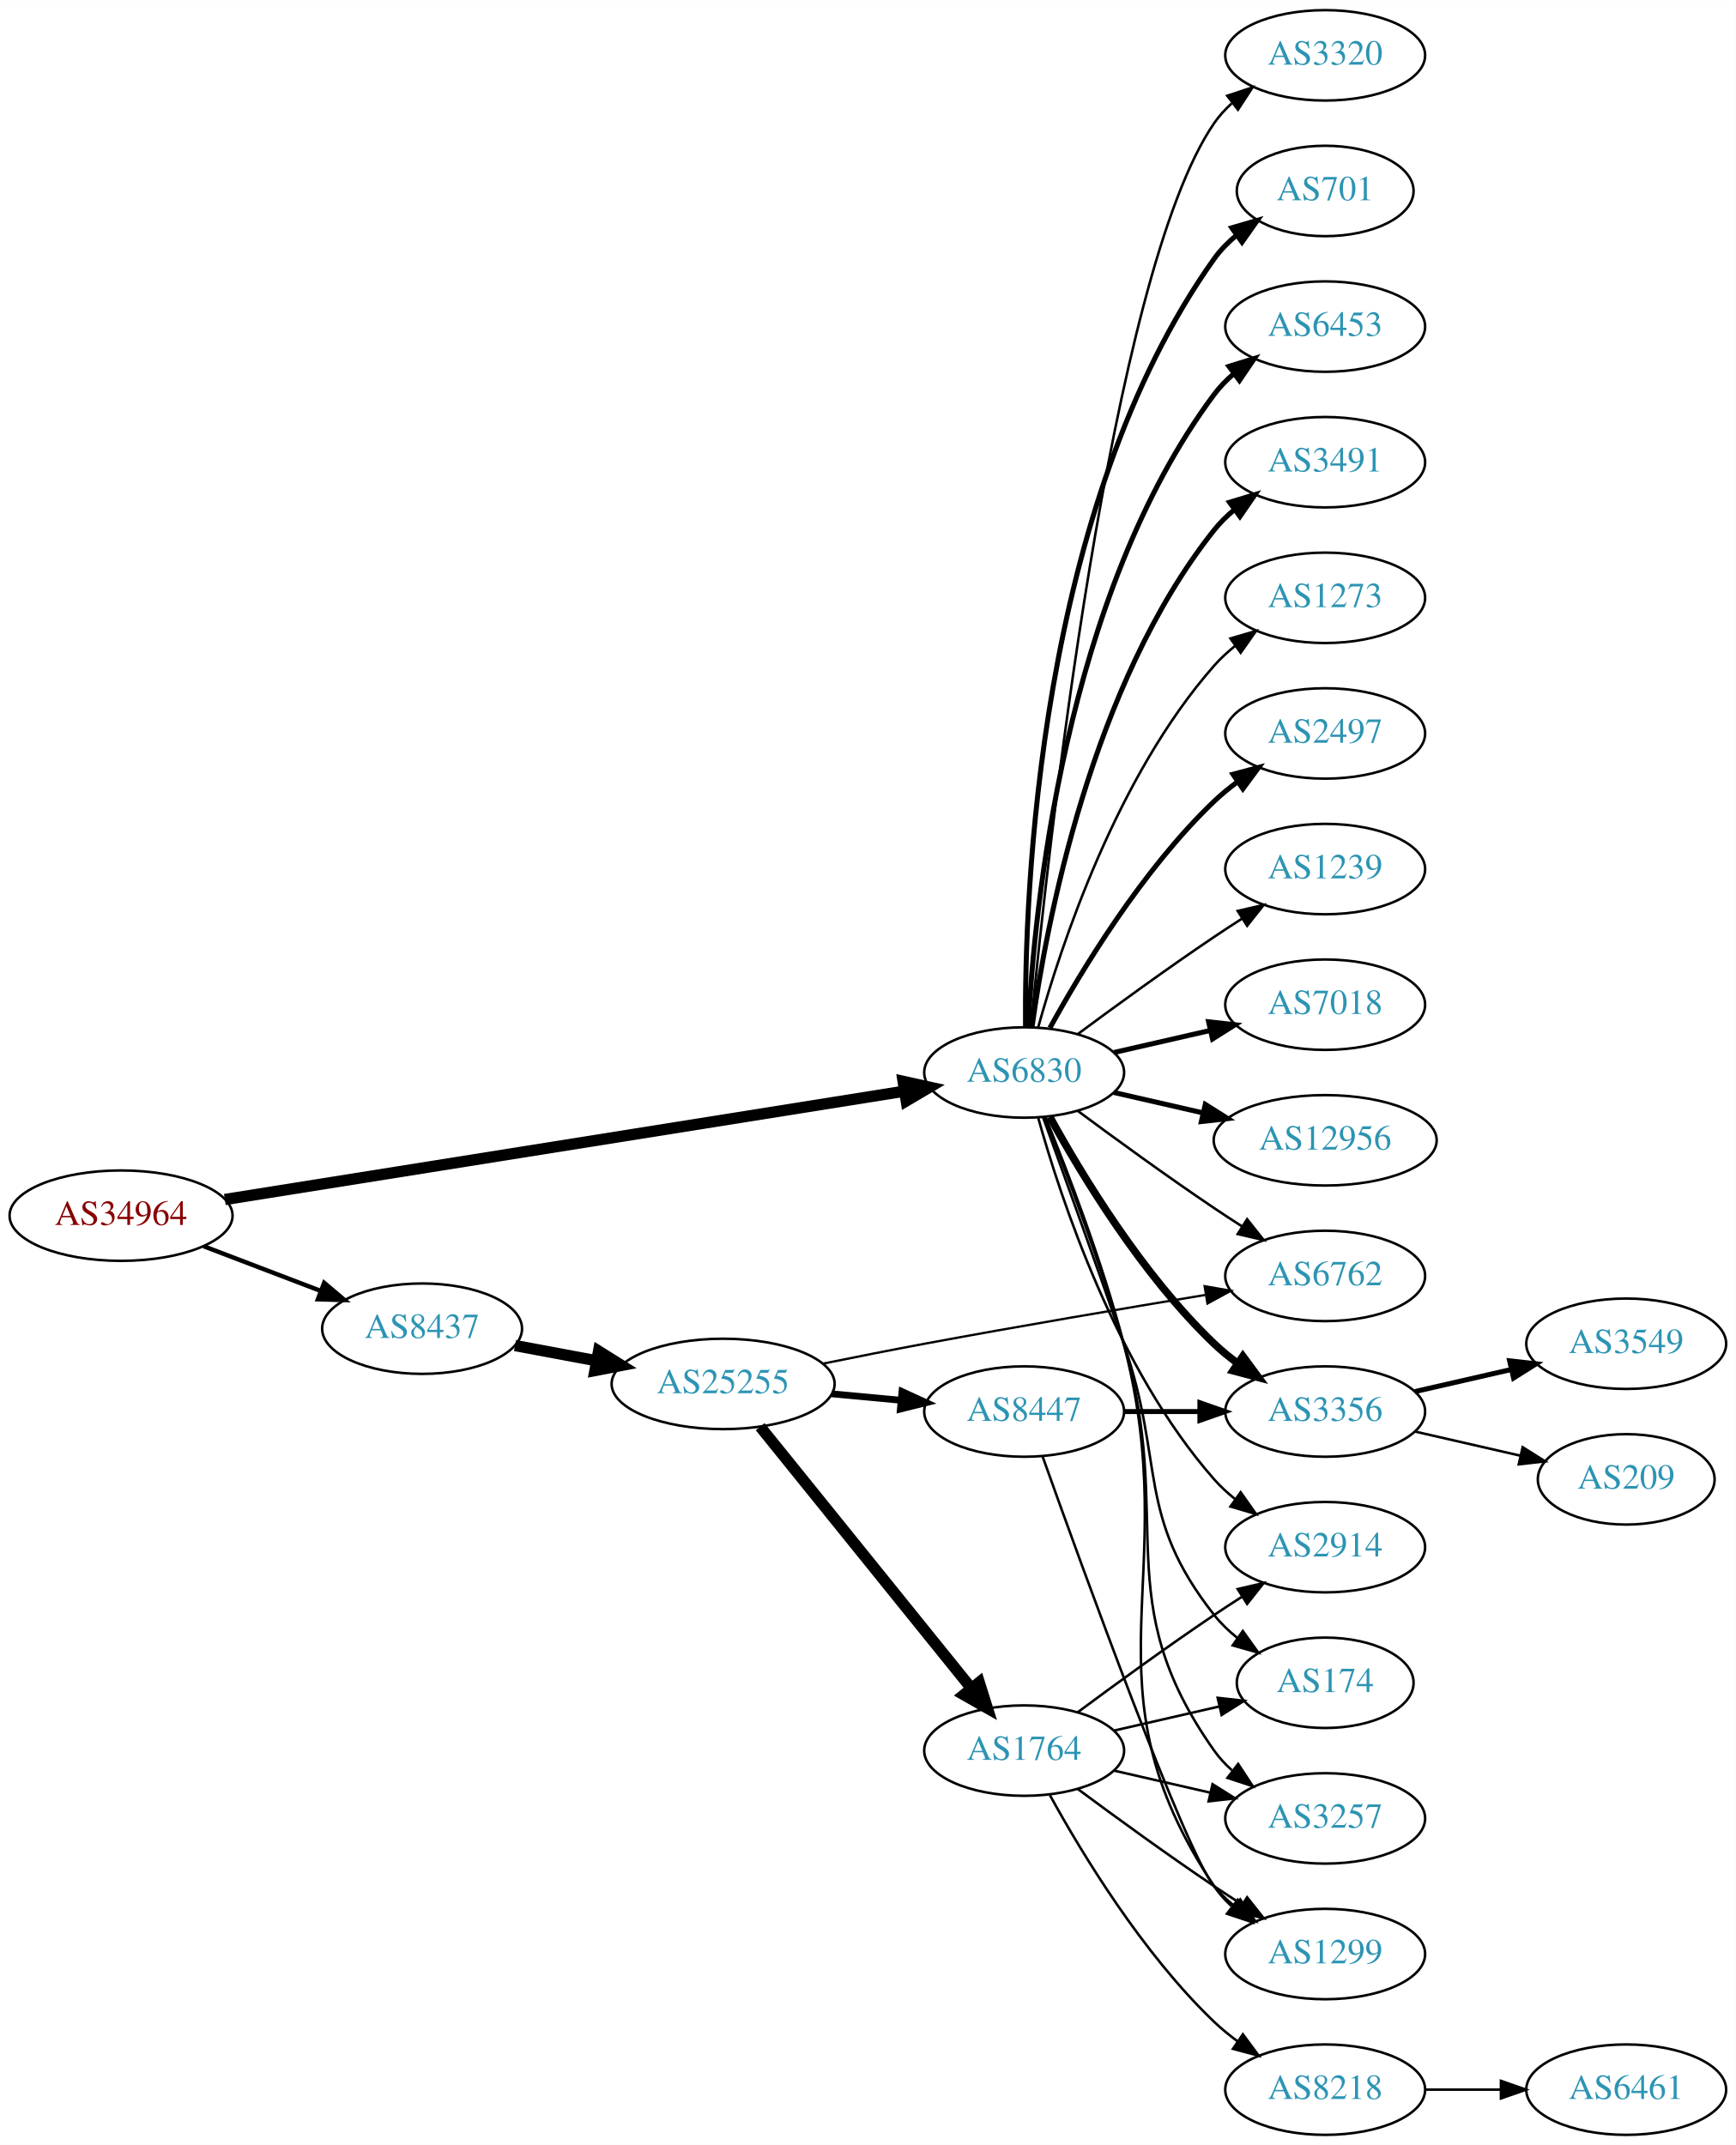
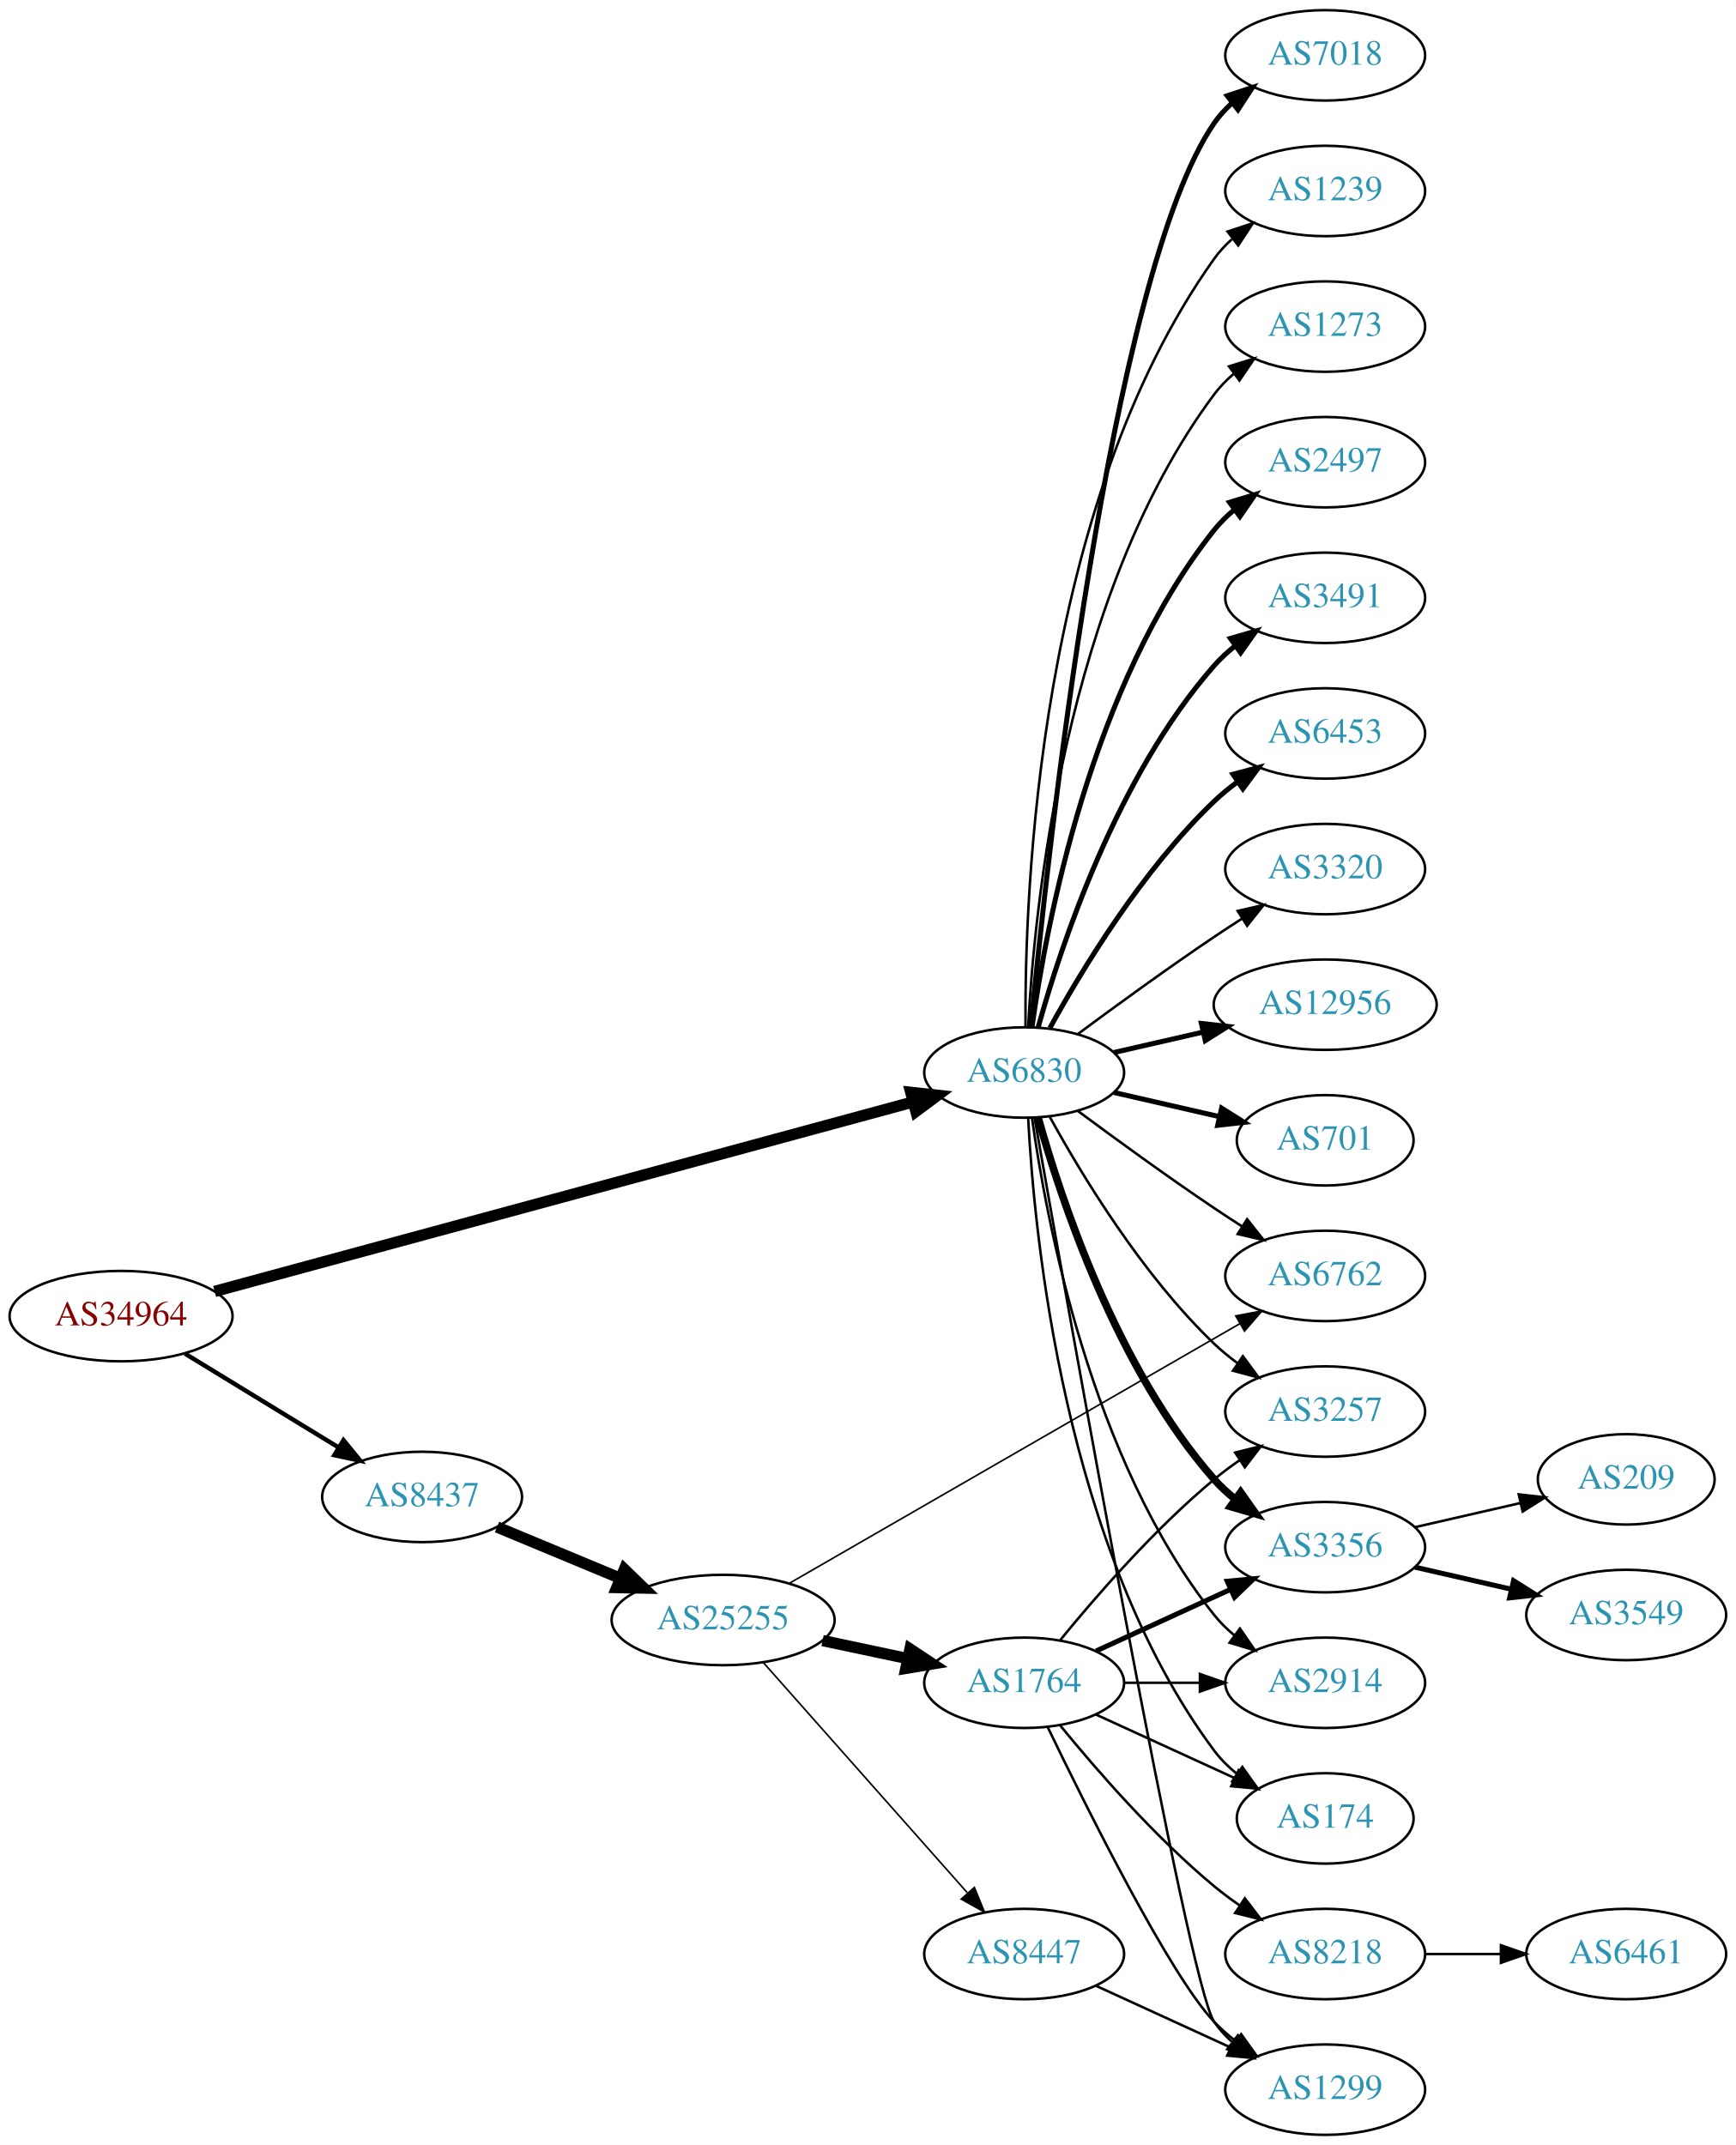
<svg xmlns="http://www.w3.org/2000/svg" xmlns:xlink="http://www.w3.org/1999/xlink" width="691pt" height="854pt" viewBox="0.00 0.00 691.06 854.00">
  <g id="graph0" class="graph" transform="scale(1 1) rotate(0) translate(4 850)">
    <polygon fill="white" stroke="none" points="-4,4 -4,-850 687.055,-850 687.055,4 -4,4" />
    <g id="node1" class="node">
      <g id="a_node1">
        <a xlink:href="/asn/34964" xlink:title="AS34964 ~ Ripe-NetWorks e.U. [AT]">
-           <ellipse fill="#ffffff" stroke="black" cx="44.196" cy="-366" rx="44.393" ry="18" />
-           <text text-anchor="middle" x="44.196" y="-362.3" font-family="Times,serif" font-size="14.00" fill="#880000">AS34964</text>
+           <ellipse fill="#ffffff" stroke="black" cx="44.196" cy="-326" rx="44.393" ry="18" />
+           <text text-anchor="middle" x="44.196" y="-322.3" font-family="Times,serif" font-size="14.00" fill="#880000">AS34964</text>
        </a>
      </g>
    </g>
    <g id="node2" class="node">
      <g id="a_node2">
        <a xlink:href="/asn/6830" xlink:title="AS6830 ~ LGI-UPC [AT]">
          <ellipse fill="#ffffff" stroke="black" cx="403.724" cy="-423" rx="39.794" ry="18" />
          <text text-anchor="middle" x="403.724" y="-419.3" font-family="Times,serif" font-size="14.00" fill="#2c94b3">AS6830</text>
        </a>
      </g>
    </g>
    <g id="edge1" class="edge">
-       <path fill="none" stroke="black" stroke-width="4.5" d="M85.514,-372.428C152.267,-383.07 285.381,-404.292 356.082,-415.564" />
-       <polygon fill="black" stroke="black" stroke-width="4.5" points="355.55,-419.466 366.045,-417.152 356.79,-411.69 355.55,-419.466" />
+       <path fill="none" stroke="black" stroke-width="4.5" d="M81.445,-335.835C147.689,-353.807 288.025,-391.881 359.269,-411.21" />
+       <polygon fill="black" stroke="black" stroke-width="4.5" points="358.58,-415.103 369.262,-413.922 360.642,-407.503 358.58,-415.103" />
    </g>
    <g id="node3" class="node">
      <g id="a_node3">
        <a xlink:href="/asn/8437" xlink:title="AS8437 ~ Hutchison Drei Austria GmbH [AT]">
-           <ellipse fill="#ffffff" stroke="black" cx="164.039" cy="-321" rx="39.794" ry="18" />
-           <text text-anchor="middle" x="164.039" y="-317.3" font-family="Times,serif" font-size="14.00" fill="#2c94b3">AS8437</text>
+           <ellipse fill="#ffffff" stroke="black" cx="164.039" cy="-254" rx="39.794" ry="18" />
+           <text text-anchor="middle" x="164.039" y="-250.3" font-family="Times,serif" font-size="14.00" fill="#2c94b3">AS8437</text>
        </a>
      </g>
    </g>
    <g id="edge2" class="edge">
-       <path fill="none" stroke="black" stroke-width="1.761" d="M77.086,-353.822C91.4,-348.356 108.432,-341.852 123.544,-336.082" />
-       <polygon fill="black" stroke="black" stroke-width="1.761" points="125.056,-339.251 133.15,-332.414 122.559,-332.711 125.056,-339.251" />
+       <path fill="none" stroke="black" stroke-width="1.761" d="M69.613,-311.082C87.305,-300.272 111.406,-285.546 130.698,-273.76" />
+       <polygon fill="black" stroke="black" stroke-width="1.761" points="132.748,-276.608 139.457,-268.408 129.099,-270.635 132.748,-276.608" />
    </g>
    <g id="node4" class="node">
      <g id="a_node4">
        <a xlink:href="/asn/2497" xlink:title="AS2497 ~ Internet Initiative Japan Inc. [JP]">
+           <ellipse fill="#ffffff" stroke="black" cx="523.566" cy="-666" rx="39.794" ry="18" />
+           <text text-anchor="middle" x="523.566" y="-662.3" font-family="Times,serif" font-size="14.00" fill="#2c94b3">AS2497</text>
+         </a>
+       </g>
+     </g>
+     <g id="edge3" class="edge">
+       <path fill="none" stroke="black" stroke-width="2" d="M406.863,-441.17C412.363,-480.974 430.189,-577.233 479.37,-639 481.711,-641.94 484.466,-644.649 487.432,-647.121" />
+       <polygon fill="black" stroke="black" stroke-width="2" points="485.497,-650.042 495.638,-653.11 489.624,-644.388 485.497,-650.042" />
+     </g>
+     <g id="node5" class="node">
+       <g id="a_node5">
+         <a xlink:href="/asn/3491" xlink:title="AS3491 ~ PCCW Global, Inc. [US]">
+           <ellipse fill="#ffffff" stroke="black" cx="523.566" cy="-612" rx="39.794" ry="18" />
+           <text text-anchor="middle" x="523.566" y="-608.3" font-family="Times,serif" font-size="14.00" fill="#2c94b3">AS3491</text>
+         </a>
+       </g>
+     </g>
+     <g id="edge4" class="edge">
+       <path fill="none" stroke="black" stroke-width="2" d="M409.297,-440.946C418.202,-472.995 440.487,-540.842 479.37,-585 481.854,-587.821 484.704,-590.449 487.729,-592.871" />
+       <polygon fill="black" stroke="black" stroke-width="2" points="485.847,-595.828 496.019,-598.791 489.915,-590.131 485.847,-595.828" />
+     </g>
+     <g id="node6" class="node">
+       <g id="a_node6">
+         <a xlink:href="/asn/6453" xlink:title="AS6453 ~ TATA COMMUNICATIONS (AMERICA) INC [US]">
          <ellipse fill="#ffffff" stroke="black" cx="523.566" cy="-558" rx="39.794" ry="18" />
-           <text text-anchor="middle" x="523.566" y="-554.3" font-family="Times,serif" font-size="14.00" fill="#2c94b3">AS2497</text>
-         </a>
-       </g>
-     </g>
-     <g id="edge3" class="edge">
+           <text text-anchor="middle" x="523.566" y="-554.3" font-family="Times,serif" font-size="14.00" fill="#2c94b3">AS6453</text>
+         </a>
+       </g>
+     </g>
+     <g id="edge5" class="edge">
      <path fill="none" stroke="black" stroke-width="2" d="M413.965,-440.713C426.51,-463.561 450.687,-503.611 479.37,-531 482.238,-533.739 485.427,-536.347 488.736,-538.785" />
      <polygon fill="black" stroke="black" stroke-width="2" points="486.86,-541.742 497.096,-544.477 490.8,-535.956 486.86,-541.742" />
    </g>
-     <g id="node5" class="node">
-       <g id="a_node5">
-         <a xlink:href="/asn/1239" xlink:title="AS1239 ~ Sprint [US]">
+     <g id="node7" class="node">
+       <g id="a_node7">
+         <a xlink:href="/asn/3320" xlink:title="AS3320 ~ DTAG [DE]">
          <ellipse fill="#ffffff" stroke="black" cx="523.566" cy="-504" rx="39.794" ry="18" />
-           <text text-anchor="middle" x="523.566" y="-500.3" font-family="Times,serif" font-size="14.00" fill="#2c94b3">AS1239</text>
-         </a>
-       </g>
-     </g>
-     <g id="edge4" class="edge">
+           <text text-anchor="middle" x="523.566" y="-500.3" font-family="Times,serif" font-size="14.00" fill="#2c94b3">AS3320</text>
+         </a>
+       </g>
+     </g>
+     <g id="edge6" class="edge">
      <path fill="none" stroke="black" d="M425.054,-438.277C439.916,-449.304 460.661,-464.407 479.37,-477 482.919,-479.389 486.67,-481.839 490.418,-484.242" />
      <polygon fill="black" stroke="black" points="488.744,-487.325 499.067,-489.712 492.486,-481.409 488.744,-487.325" />
    </g>
-     <g id="node6" class="node">
-       <g id="a_node6">
-         <a xlink:href="/asn/7018" xlink:title="AS7018 ~ AT&amp;T Services, Inc. [US]">
-           <ellipse fill="#ffffff" stroke="black" cx="523.566" cy="-450" rx="39.794" ry="18" />
-           <text text-anchor="middle" x="523.566" y="-446.3" font-family="Times,serif" font-size="14.00" fill="#2c94b3">AS7018</text>
-         </a>
-       </g>
-     </g>
-     <g id="edge5" class="edge">
-       <path fill="none" stroke="black" stroke-width="2" d="M439.443,-430.955C451.443,-433.704 465.064,-436.825 477.756,-439.733" />
-       <polygon fill="black" stroke="black" stroke-width="2" points="477.159,-443.187 487.688,-442.009 478.722,-436.364 477.159,-443.187" />
-     </g>
-     <g id="node7" class="node">
-       <g id="a_node7">
-         <a xlink:href="/asn/12956" xlink:title="AS12956 ~ TELXIUS [ES]">
-           <ellipse fill="#ffffff" stroke="black" cx="523.566" cy="-396" rx="44.393" ry="18" />
-           <text text-anchor="middle" x="523.566" y="-392.3" font-family="Times,serif" font-size="14.00" fill="#2c94b3">AS12956</text>
-         </a>
-       </g>
-     </g>
-     <g id="edge6" class="edge">
-       <path fill="none" stroke="black" stroke-width="2" d="M439.443,-415.045C450.582,-412.493 463.117,-409.621 475.01,-406.896" />
-       <polygon fill="black" stroke="black" stroke-width="2" points="475.838,-410.297 484.804,-404.652 474.275,-403.474 475.838,-410.297" />
-     </g>
    <g id="node8" class="node">
      <g id="a_node8">
-         <a xlink:href="/asn/3320" xlink:title="AS3320 ~ DTAG [DE]">
-           <ellipse fill="#ffffff" stroke="black" cx="523.566" cy="-828" rx="39.794" ry="18" />
-           <text text-anchor="middle" x="523.566" y="-824.3" font-family="Times,serif" font-size="14.00" fill="#2c94b3">AS3320</text>
+         <a xlink:href="/asn/12956" xlink:title="AS12956 ~ TELXIUS [ES]">
+           <ellipse fill="#ffffff" stroke="black" cx="523.566" cy="-450" rx="44.393" ry="18" />
+           <text text-anchor="middle" x="523.566" y="-446.3" font-family="Times,serif" font-size="14.00" fill="#2c94b3">AS12956</text>
        </a>
      </g>
    </g>
    <g id="edge7" class="edge">
-       <path fill="none" stroke="black" d="M406.39,-441.084C412.839,-508.004 437.892,-740.832 479.37,-801 481.328,-803.84 483.692,-806.441 486.292,-808.81" />
-       <polygon fill="black" stroke="black" points="484.576,-811.905 494.635,-815.229 488.844,-806.357 484.576,-811.905" />
+       <path fill="none" stroke="black" stroke-width="2" d="M439.443,-430.955C450.582,-433.507 463.117,-436.379 475.01,-439.104" />
+       <polygon fill="black" stroke="black" stroke-width="2" points="474.275,-442.526 484.804,-441.348 475.838,-435.703 474.275,-442.526" />
    </g>
    <g id="node9" class="node">
      <g id="a_node9">
        <a xlink:href="/asn/701" xlink:title="AS701 ~ UUNET [US]">
-           <ellipse fill="#ffffff" stroke="black" cx="523.566" cy="-774" rx="35.194" ry="18" />
-           <text text-anchor="middle" x="523.566" y="-770.3" font-family="Times,serif" font-size="14.00" fill="#2c94b3">AS701</text>
+           <ellipse fill="#ffffff" stroke="black" cx="523.566" cy="-396" rx="35.194" ry="18" />
+           <text text-anchor="middle" x="523.566" y="-392.3" font-family="Times,serif" font-size="14.00" fill="#2c94b3">AS701</text>
        </a>
      </g>
    </g>
    <g id="edge8" class="edge">
-       <path fill="none" stroke="black" stroke-width="2" d="M404.272,-441.063C403.853,-493.503 409.007,-648.293 479.37,-747 481.854,-750.484 484.941,-753.615 488.315,-756.402" />
-       <polygon fill="black" stroke="black" stroke-width="2" points="486.387,-759.326 496.56,-762.287 490.454,-753.629 486.387,-759.326" />
+       <path fill="none" stroke="black" stroke-width="2" d="M439.443,-415.045C452.536,-412.045 467.558,-408.604 481.199,-405.478" />
+       <polygon fill="black" stroke="black" stroke-width="2" points="482.34,-408.807 491.306,-403.162 480.777,-401.984 482.34,-408.807" />
    </g>
    <g id="node10" class="node">
      <g id="a_node10">
-         <a xlink:href="/asn/6453" xlink:title="AS6453 ~ TATA COMMUNICATIONS (AMERICA) INC [US]">
-           <ellipse fill="#ffffff" stroke="black" cx="523.566" cy="-720" rx="39.794" ry="18" />
-           <text text-anchor="middle" x="523.566" y="-716.3" font-family="Times,serif" font-size="14.00" fill="#2c94b3">AS6453</text>
+         <a xlink:href="/asn/7018" xlink:title="AS7018 ~ AT&amp;T Services, Inc. [US]">
+           <ellipse fill="#ffffff" stroke="black" cx="523.566" cy="-828" rx="39.794" ry="18" />
+           <text text-anchor="middle" x="523.566" y="-824.3" font-family="Times,serif" font-size="14.00" fill="#2c94b3">AS7018</text>
        </a>
      </g>
    </g>
    <g id="edge9" class="edge">
-       <path fill="none" stroke="black" stroke-width="2" d="M405.316,-441.023C407.692,-487.412 419.61,-612.893 479.37,-693 481.618,-696.013 484.309,-698.769 487.236,-701.272" />
-       <polygon fill="black" stroke="black" stroke-width="2" points="485.267,-704.169 495.388,-707.303 489.431,-698.542 485.267,-704.169" />
+       <path fill="none" stroke="black" stroke-width="2" d="M406.39,-441.084C412.839,-508.004 437.892,-740.832 479.37,-801 481.328,-803.84 483.692,-806.441 486.292,-808.81" />
+       <polygon fill="black" stroke="black" stroke-width="2" points="484.576,-811.905 494.635,-815.229 488.844,-806.357 484.576,-811.905" />
    </g>
    <g id="node11" class="node">
      <g id="a_node11">
-         <a xlink:href="/asn/3491" xlink:title="AS3491 ~ PCCW Global, Inc. [US]">
-           <ellipse fill="#ffffff" stroke="black" cx="523.566" cy="-666" rx="39.794" ry="18" />
-           <text text-anchor="middle" x="523.566" y="-662.3" font-family="Times,serif" font-size="14.00" fill="#2c94b3">AS3491</text>
+         <a xlink:href="/asn/1239" xlink:title="AS1239 ~ Sprint [US]">
+           <ellipse fill="#ffffff" stroke="black" cx="523.566" cy="-774" rx="39.794" ry="18" />
+           <text text-anchor="middle" x="523.566" y="-770.3" font-family="Times,serif" font-size="14.00" fill="#2c94b3">AS1239</text>
        </a>
      </g>
    </g>
    <g id="edge10" class="edge">
-       <path fill="none" stroke="black" stroke-width="2" d="M406.863,-441.17C412.363,-480.974 430.189,-577.233 479.37,-639 481.711,-641.94 484.466,-644.649 487.432,-647.121" />
-       <polygon fill="black" stroke="black" stroke-width="2" points="485.497,-650.042 495.638,-653.11 489.624,-644.388 485.497,-650.042" />
+       <path fill="none" stroke="black" d="M404.272,-441.063C403.853,-493.503 409.007,-648.293 479.37,-747 481.372,-749.809 483.767,-752.388 486.388,-754.743" />
+       <polygon fill="black" stroke="black" points="484.692,-757.852 494.764,-761.139 488.941,-752.288 484.692,-757.852" />
    </g>
    <g id="node12" class="node">
      <g id="a_node12">
-         <a xlink:href="/asn/174" xlink:title="AS174 ~ Cogent Communications [US]">
-           <ellipse fill="#ffffff" stroke="black" cx="523.566" cy="-180" rx="35.194" ry="18" />
-           <text text-anchor="middle" x="523.566" y="-176.3" font-family="Times,serif" font-size="14.00" fill="#2c94b3">AS174</text>
+         <a xlink:href="/asn/3356" xlink:title="AS3356 ~ Level 3 Parent, LLC [US]">
+           <ellipse fill="#ffffff" stroke="black" cx="523.566" cy="-234" rx="39.794" ry="18" />
+           <text text-anchor="middle" x="523.566" y="-230.3" font-family="Times,serif" font-size="14.00" fill="#2c94b3">AS3356</text>
        </a>
      </g>
    </g>
    <g id="edge11" class="edge">
-       <path fill="none" stroke="black" d="M411.272,-405.079C419.057,-383.688 432.379,-346.81 443.37,-315 459.895,-267.178 448.072,-246.754 479.37,-207 482.017,-203.639 485.205,-200.583 488.637,-197.839" />
-       <polygon fill="black" stroke="black" points="490.775,-200.614 496.944,-192 486.75,-194.887 490.775,-200.614" />
+       <path fill="none" stroke="black" stroke-width="3" d="M409.297,-405.054C418.202,-373.005 440.487,-305.158 479.37,-261 481.854,-258.179 484.704,-255.551 487.729,-253.129" />
+       <polygon fill="black" stroke="black" stroke-width="3" points="489.915,-255.869 496.019,-247.209 485.847,-250.172 489.915,-255.869" />
    </g>
    <g id="node13" class="node">
      <g id="a_node13">
-         <a xlink:href="/asn/3257" xlink:title="AS3257 ~ GTT [DE]">
-           <ellipse fill="#ffffff" stroke="black" cx="523.566" cy="-126" rx="39.794" ry="18" />
-           <text text-anchor="middle" x="523.566" y="-122.3" font-family="Times,serif" font-size="14.00" fill="#2c94b3">AS3257</text>
+         <a xlink:href="/asn/2914" xlink:title="AS2914 ~ NTT America, Inc. [US]">
+           <ellipse fill="#ffffff" stroke="black" cx="523.566" cy="-180" rx="39.794" ry="18" />
+           <text text-anchor="middle" x="523.566" y="-176.3" font-family="Times,serif" font-size="14.00" fill="#2c94b3">AS2914</text>
        </a>
      </g>
    </g>
    <g id="edge12" class="edge">
-       <path fill="none" stroke="black" d="M411.845,-405.261C420.181,-384.044 434.032,-347.334 443.37,-315 463.835,-244.14 436.791,-213.225 479.37,-153 481.361,-150.184 483.748,-147.599 486.364,-145.24" />
-       <polygon fill="black" stroke="black" points="488.917,-147.694 494.733,-138.838 484.664,-142.135 488.917,-147.694" />
+       <path fill="none" stroke="black" d="M406.863,-404.83C412.363,-365.026 430.189,-268.767 479.37,-207 481.711,-204.06 484.466,-201.351 487.432,-198.879" />
+       <polygon fill="black" stroke="black" points="489.624,-201.612 495.638,-192.89 485.497,-195.958 489.624,-201.612" />
    </g>
    <g id="node14" class="node">
      <g id="a_node14">
-         <a xlink:href="/asn/3356" xlink:title="AS3356 ~ Level 3 Parent, LLC [US]">
-           <ellipse fill="#ffffff" stroke="black" cx="523.566" cy="-288" rx="39.794" ry="18" />
-           <text text-anchor="middle" x="523.566" y="-284.3" font-family="Times,serif" font-size="14.00" fill="#2c94b3">AS3356</text>
+         <a xlink:href="/asn/1299" xlink:title="AS1299 ~ Telia Carrier [EU]">
+           <ellipse fill="#ffffff" stroke="black" cx="523.566" cy="-18" rx="39.794" ry="18" />
+           <text text-anchor="middle" x="523.566" y="-14.3" font-family="Times,serif" font-size="14.00" fill="#2c94b3">AS1299</text>
        </a>
      </g>
    </g>
    <g id="edge13" class="edge">
-       <path fill="none" stroke="black" stroke-width="3" d="M413.965,-405.287C426.51,-382.439 450.687,-342.389 479.37,-315 482.238,-312.261 485.427,-309.653 488.736,-307.215" />
-       <polygon fill="black" stroke="black" stroke-width="3" points="490.8,-310.044 497.096,-301.523 486.86,-304.258 490.8,-310.044" />
+       <path fill="none" stroke="black" d="M407.853,-405.086C420.654,-332.092 468.858,-60.248 479.37,-45 481.328,-42.16 483.692,-39.559 486.292,-37.19" />
+       <polygon fill="black" stroke="black" points="488.844,-39.642 494.635,-30.771 484.576,-34.095 488.844,-39.642" />
    </g>
    <g id="node15" class="node">
      <g id="a_node15">
-         <a xlink:href="/asn/1299" xlink:title="AS1299 ~ Telia Carrier [EU]">
-           <ellipse fill="#ffffff" stroke="black" cx="523.566" cy="-72" rx="39.794" ry="18" />
-           <text text-anchor="middle" x="523.566" y="-68.3" font-family="Times,serif" font-size="14.00" fill="#2c94b3">AS1299</text>
+         <a xlink:href="/asn/174" xlink:title="AS174 ~ Cogent Communications [US]">
+           <ellipse fill="#ffffff" stroke="black" cx="523.566" cy="-126" rx="35.194" ry="18" />
+           <text text-anchor="middle" x="523.566" y="-122.3" font-family="Times,serif" font-size="14.00" fill="#2c94b3">AS174</text>
        </a>
      </g>
    </g>
    <g id="edge14" class="edge">
-       <path fill="none" stroke="black" d="M412.146,-405.344C420.771,-384.206 434.901,-347.572 443.37,-315 467.863,-220.808 425.332,-179.944 479.37,-99 481.285,-96.131 483.619,-93.51 486.2,-91.128" />
-       <polygon fill="black" stroke="black" points="488.751,-93.579 494.512,-84.687 484.464,-88.046 488.751,-93.579" />
+       <path fill="none" stroke="black" d="M405.316,-404.977C407.692,-358.588 419.61,-233.107 479.37,-153 481.928,-149.571 485.062,-146.474 488.463,-143.705" />
+       <polygon fill="black" stroke="black" points="490.601,-146.479 496.736,-137.841 486.554,-140.768 490.601,-146.479" />
    </g>
    <g id="node16" class="node">
      <g id="a_node16">
-         <a xlink:href="/asn/1273" xlink:title="AS1273 ~ Vodafone Group PLC [EU]">
-           <ellipse fill="#ffffff" stroke="black" cx="523.566" cy="-612" rx="39.794" ry="18" />
-           <text text-anchor="middle" x="523.566" y="-608.3" font-family="Times,serif" font-size="14.00" fill="#2c94b3">AS1273</text>
+         <a xlink:href="/asn/3257" xlink:title="AS3257 ~ GTT [DE]">
+           <ellipse fill="#ffffff" stroke="black" cx="523.566" cy="-288" rx="39.794" ry="18" />
+           <text text-anchor="middle" x="523.566" y="-284.3" font-family="Times,serif" font-size="14.00" fill="#2c94b3">AS3257</text>
        </a>
      </g>
    </g>
    <g id="edge15" class="edge">
-       <path fill="none" stroke="black" d="M409.297,-440.946C418.202,-472.995 440.487,-540.842 479.37,-585 481.854,-587.821 484.704,-590.449 487.729,-592.871" />
-       <polygon fill="black" stroke="black" points="485.847,-595.828 496.019,-598.791 489.915,-590.131 485.847,-595.828" />
+       <path fill="none" stroke="black" d="M413.965,-405.287C426.51,-382.439 450.687,-342.389 479.37,-315 482.238,-312.261 485.427,-309.653 488.736,-307.215" />
+       <polygon fill="black" stroke="black" points="490.8,-310.044 497.096,-301.523 486.86,-304.258 490.8,-310.044" />
    </g>
    <g id="node17" class="node">
      <g id="a_node17">
-         <a xlink:href="/asn/2914" xlink:title="AS2914 ~ NTT America, Inc. [US]">
-           <ellipse fill="#ffffff" stroke="black" cx="523.566" cy="-234" rx="39.794" ry="18" />
-           <text text-anchor="middle" x="523.566" y="-230.3" font-family="Times,serif" font-size="14.00" fill="#2c94b3">AS2914</text>
-         </a>
-       </g>
-     </g>
-     <g id="edge16" class="edge">
-       <path fill="none" stroke="black" d="M409.297,-405.054C418.202,-373.005 440.487,-305.158 479.37,-261 481.854,-258.179 484.704,-255.551 487.729,-253.129" />
-       <polygon fill="black" stroke="black" points="489.915,-255.869 496.019,-247.209 485.847,-250.172 489.915,-255.869" />
-     </g>
-     <g id="node18" class="node">
-       <g id="a_node18">
        <a xlink:href="/asn/6762" xlink:title="AS6762 ~ TELECOM ITALIA SPARKLE S.p.A. [IT]">
          <ellipse fill="#ffffff" stroke="black" cx="523.566" cy="-342" rx="39.794" ry="18" />
          <text text-anchor="middle" x="523.566" y="-338.3" font-family="Times,serif" font-size="14.00" fill="#2c94b3">AS6762</text>
        </a>
      </g>
    </g>
-     <g id="edge17" class="edge">
+     <g id="edge16" class="edge">
      <path fill="none" stroke="black" d="M425.054,-407.723C439.916,-396.696 460.661,-381.593 479.37,-369 482.919,-366.611 486.67,-364.161 490.418,-361.758" />
      <polygon fill="black" stroke="black" points="492.486,-364.591 499.067,-356.288 488.744,-358.675 492.486,-364.591" />
+     </g>
+     <g id="node18" class="node">
+       <g id="a_node18">
+         <a xlink:href="/asn/1273" xlink:title="AS1273 ~ Vodafone Group PLC [EU]">
+           <ellipse fill="#ffffff" stroke="black" cx="523.566" cy="-720" rx="39.794" ry="18" />
+           <text text-anchor="middle" x="523.566" y="-716.3" font-family="Times,serif" font-size="14.00" fill="#2c94b3">AS1273</text>
+         </a>
+       </g>
+     </g>
+     <g id="edge17" class="edge">
+       <path fill="none" stroke="black" d="M405.316,-441.023C407.692,-487.412 419.61,-612.893 479.37,-693 481.618,-696.013 484.309,-698.769 487.236,-701.272" />
+       <polygon fill="black" stroke="black" points="485.267,-704.169 495.388,-707.303 489.431,-698.542 485.267,-704.169" />
    </g>
    <g id="node19" class="node">
      <g id="a_node19">
        <a xlink:href="/asn/25255" xlink:title="AS25255 ~ ==&gt; TELE2 AUSTRIA &lt;== [AT]">
-           <ellipse fill="#ffffff" stroke="black" cx="283.881" cy="-299" rx="44.393" ry="18" />
-           <text text-anchor="middle" x="283.881" y="-295.3" font-family="Times,serif" font-size="14.00" fill="#2c94b3">AS25255</text>
+           <ellipse fill="#ffffff" stroke="black" cx="283.881" cy="-205" rx="44.393" ry="18" />
+           <text text-anchor="middle" x="283.881" y="-201.3" font-family="Times,serif" font-size="14.00" fill="#2c94b3">AS25255</text>
        </a>
      </g>
    </g>
    <g id="edge18" class="edge">
-       <path fill="none" stroke="black" stroke-width="4.5" d="M201.036,-314.28C211.296,-312.364 222.656,-310.243 233.564,-308.207" />
-       <polygon fill="black" stroke="black" stroke-width="4.5" points="234.303,-312.075 243.411,-306.369 232.858,-304.333 234.303,-312.075" />
-     </g>
-     <g id="node23" class="node">
-       <g id="a_node23">
-         <a xlink:href="/asn/3549" xlink:title="AS3549 ~ Level 3 Parent, LLC [US]">
-           <ellipse fill="#ffffff" stroke="black" cx="643.409" cy="-315" rx="39.794" ry="18" />
-           <text text-anchor="middle" x="643.409" y="-311.3" font-family="Times,serif" font-size="14.00" fill="#2c94b3">AS3549</text>
-         </a>
-       </g>
-     </g>
-     <g id="edge29" class="edge">
-       <path fill="none" stroke="black" stroke-width="2" d="M559.286,-295.955C571.285,-298.704 584.906,-301.825 597.599,-304.733" />
-       <polygon fill="black" stroke="black" stroke-width="2" points="597.001,-308.187 607.531,-307.009 598.565,-301.364 597.001,-308.187" />
+       <path fill="none" stroke="black" stroke-width="4.5" d="M193.866,-242.013C208.537,-235.913 226.611,-228.398 242.631,-221.736" />
+       <polygon fill="black" stroke="black" stroke-width="4.5" points="244.57,-225.195 252.292,-217.719 241.546,-217.923 244.57,-225.195" />
    </g>
    <g id="node24" class="node">
      <g id="a_node24">
+         <a xlink:href="/asn/3549" xlink:title="AS3549 ~ Level 3 Parent, LLC [US]">
+           <ellipse fill="#ffffff" stroke="black" cx="643.409" cy="-207" rx="39.794" ry="18" />
+           <text text-anchor="middle" x="643.409" y="-203.3" font-family="Times,serif" font-size="14.00" fill="#2c94b3">AS3549</text>
+         </a>
+       </g>
+     </g>
+     <g id="edge29" class="edge">
+       <path fill="none" stroke="black" stroke-width="2" d="M559.286,-226.045C571.285,-223.296 584.906,-220.175 597.599,-217.267" />
+       <polygon fill="black" stroke="black" stroke-width="2" points="598.565,-220.636 607.531,-214.991 597.001,-213.813 598.565,-220.636" />
+     </g>
+     <g id="node25" class="node">
+       <g id="a_node25">
        <a xlink:href="/asn/209" xlink:title="AS209 ~ CenturyLink Communications, LLC [US]">
          <ellipse fill="#ffffff" stroke="black" cx="643.409" cy="-261" rx="35.194" ry="18" />
          <text text-anchor="middle" x="643.409" y="-257.3" font-family="Times,serif" font-size="14.00" fill="#2c94b3">AS209</text>
        </a>
      </g>
    </g>
    <g id="edge30" class="edge">
-       <path fill="none" stroke="black" d="M559.286,-280.045C572.378,-277.045 587.4,-273.604 601.041,-270.478" />
-       <polygon fill="black" stroke="black" points="602.183,-273.807 611.148,-268.162 600.619,-266.984 602.183,-273.807" />
-     </g>
-     <g id="edge20" class="edge">
-       <path fill="none" stroke="black" stroke-width="0.9" d="M323.505,-307.05C336.392,-309.67 350.839,-312.536 364.077,-315 401.551,-321.976 444.145,-329.192 475.732,-334.408" />
-       <polygon fill="black" stroke="black" stroke-width="0.9" points="475.564,-337.927 485.999,-336.097 476.7,-331.02 475.564,-337.927" />
+       <path fill="none" stroke="black" d="M559.286,-241.955C572.378,-244.955 587.4,-248.396 601.041,-251.522" />
+       <polygon fill="black" stroke="black" points="600.619,-255.016 611.148,-253.838 602.183,-248.193 600.619,-255.016" />
+     </g>
+     <g id="edge21" class="edge">
+       <path fill="none" stroke="black" stroke-width="0.643" d="M310.318,-219.661C353.633,-244.628 441.67,-295.372 489.628,-323.014" />
+       <polygon fill="black" stroke="black" stroke-width="0.643" points="487.966,-326.097 498.378,-328.058 491.462,-320.032 487.966,-326.097" />
    </g>
    <g id="node20" class="node">
      <g id="a_node20">
        <a xlink:href="/asn/1764" xlink:title="AS1764 ~ NEXTLAYER-AS [AT]">
-           <ellipse fill="#ffffff" stroke="black" cx="403.724" cy="-153" rx="39.794" ry="18" />
-           <text text-anchor="middle" x="403.724" y="-149.3" font-family="Times,serif" font-size="14.00" fill="#2c94b3">AS1764</text>
+           <ellipse fill="#ffffff" stroke="black" cx="403.724" cy="-180" rx="39.794" ry="18" />
+           <text text-anchor="middle" x="403.724" y="-176.3" font-family="Times,serif" font-size="14.00" fill="#2c94b3">AS1764</text>
        </a>
      </g>
    </g>
    <g id="edge19" class="edge">
-       <path fill="none" stroke="black" stroke-width="4.5" d="M298.63,-281.966C319.386,-256.251 358.831,-207.381 382.755,-177.74" />
-       <polygon fill="black" stroke="black" stroke-width="4.5" points="385.846,-180.18 389.063,-169.925 379.718,-175.234 385.846,-180.18" />
+       <path fill="none" stroke="black" stroke-width="4.5" d="M323.467,-196.814C334.26,-194.524 346.09,-192.015 357.241,-189.649" />
+       <polygon fill="black" stroke="black" stroke-width="4.5" points="358.277,-193.454 367.242,-187.527 356.643,-185.751 358.277,-193.454" />
    </g>
    <g id="node21" class="node">
      <g id="a_node21">
        <a xlink:href="/asn/8447" xlink:title="AS8447 ~ A1 Telekom Austria AG [AT]">
-           <ellipse fill="#ffffff" stroke="black" cx="403.724" cy="-288" rx="39.794" ry="18" />
-           <text text-anchor="middle" x="403.724" y="-284.3" font-family="Times,serif" font-size="14.00" fill="#2c94b3">AS8447</text>
-         </a>
-       </g>
-     </g>
-     <g id="edge21" class="edge">
-       <path fill="none" stroke="black" stroke-width="2.7" d="M327.092,-295.06C336.017,-294.227 345.5,-293.342 354.624,-292.49" />
-       <polygon fill="black" stroke="black" stroke-width="2.7" points="355.093,-295.961 364.724,-291.547 354.442,-288.992 355.093,-295.961" />
+           <ellipse fill="#ffffff" stroke="black" cx="403.724" cy="-72" rx="39.794" ry="18" />
+           <text text-anchor="middle" x="403.724" y="-68.3" font-family="Times,serif" font-size="14.00" fill="#2c94b3">AS8447</text>
+         </a>
+       </g>
+     </g>
+     <g id="edge20" class="edge">
+       <path fill="none" stroke="black" stroke-width="0.643" d="M299.806,-188.155C320.349,-164.971 357.468,-123.077 381.064,-96.445" />
+       <polygon fill="black" stroke="black" stroke-width="0.643" points="383.908,-98.514 387.92,-88.708 378.669,-93.871 383.908,-98.514" />
+     </g>
+     <g id="edge25" class="edge">
+       <path fill="none" stroke="black" stroke-width="2" d="M432.353,-192.661C448.31,-199.973 468.58,-209.261 485.863,-217.181" />
+       <polygon fill="black" stroke="black" stroke-width="2" points="484.562,-220.435 495.111,-221.419 487.478,-214.071 484.562,-220.435" />
    </g>
    <g id="edge23" class="edge">
-       <path fill="none" stroke="black" d="M439.443,-160.955C452.536,-163.955 467.558,-167.396 481.199,-170.522" />
-       <polygon fill="black" stroke="black" points="480.777,-174.016 491.306,-172.838 482.34,-167.193 480.777,-174.016" />
+       <path fill="none" stroke="black" d="M443.636,-180C453.19,-180 463.539,-180 473.502,-180" />
+       <polygon fill="black" stroke="black" points="473.695,-183.5 483.695,-180 473.694,-176.5 473.695,-183.5" />
    </g>
    <g id="edge26" class="edge">
-       <path fill="none" stroke="black" d="M439.443,-145.045C451.443,-142.296 465.064,-139.175 477.756,-136.267" />
-       <polygon fill="black" stroke="black" points="478.722,-139.636 487.688,-133.991 477.159,-132.813 478.722,-139.636" />
+       <path fill="none" stroke="black" d="M413.071,-162.405C428.538,-130.268 461.683,-63.66 479.37,-45 481.956,-42.272 484.874,-39.706 487.942,-37.323" />
+       <polygon fill="black" stroke="black" points="490.12,-40.069 496.29,-31.457 486.096,-34.342 490.12,-40.069" />
+     </g>
+     <g id="edge27" class="edge">
+       <path fill="none" stroke="black" d="M432.353,-167.339C448.769,-159.817 469.75,-150.202 487.347,-142.139" />
+       <polygon fill="black" stroke="black" points="489.092,-145.189 496.725,-137.842 486.176,-138.826 489.092,-145.189" />
    </g>
    <g id="edge24" class="edge">
-       <path fill="none" stroke="black" d="M425.054,-137.723C439.916,-126.696 460.661,-111.593 479.37,-99 482.919,-96.611 486.67,-94.161 490.418,-91.758" />
-       <polygon fill="black" stroke="black" points="492.486,-94.591 499.067,-86.288 488.744,-88.675 492.486,-94.591" />
-     </g>
-     <g id="edge22" class="edge">
-       <path fill="none" stroke="black" d="M425.054,-168.277C439.916,-179.304 460.661,-194.407 479.37,-207 482.919,-209.389 486.67,-211.839 490.418,-214.242" />
-       <polygon fill="black" stroke="black" points="488.744,-217.325 499.067,-219.712 492.486,-211.409 488.744,-217.325" />
+       <path fill="none" stroke="black" d="M418.143,-197.065C432.257,-214.375 455.672,-241.345 479.37,-261 482.587,-263.668 486.087,-266.27 489.658,-268.741" />
+       <polygon fill="black" stroke="black" points="487.735,-271.666 498.014,-274.236 491.581,-265.817 487.735,-271.666" />
    </g>
    <g id="node22" class="node">
      <g id="a_node22">
        <a xlink:href="/asn/8218" xlink:title="AS8218 ~ legacy Neotelecoms [FR]">
-           <ellipse fill="#ffffff" stroke="black" cx="523.566" cy="-18" rx="39.794" ry="18" />
-           <text text-anchor="middle" x="523.566" y="-14.3" font-family="Times,serif" font-size="14.00" fill="#2c94b3">AS8218</text>
-         </a>
-       </g>
-     </g>
-     <g id="edge25" class="edge">
-       <path fill="none" stroke="black" d="M413.965,-135.287C426.51,-112.439 450.687,-72.389 479.37,-45 482.238,-42.261 485.427,-39.653 488.736,-37.215" />
-       <polygon fill="black" stroke="black" points="490.8,-40.044 497.096,-31.523 486.86,-34.258 490.8,-40.044" />
-     </g>
-     <g id="edge27" class="edge">
-       <path fill="none" stroke="black" stroke-width="2" d="M443.636,-288C453.19,-288 463.539,-288 473.502,-288" />
-       <polygon fill="black" stroke="black" stroke-width="2" points="473.695,-291.5 483.695,-288 473.694,-284.5 473.695,-291.5" />
+           <ellipse fill="#ffffff" stroke="black" cx="523.566" cy="-72" rx="39.794" ry="18" />
+           <text text-anchor="middle" x="523.566" y="-68.3" font-family="Times,serif" font-size="14.00" fill="#2c94b3">AS8218</text>
+         </a>
+       </g>
+     </g>
+     <g id="edge22" class="edge">
+       <path fill="none" stroke="black" d="M418.143,-162.935C432.257,-145.625 455.672,-118.655 479.37,-99 482.587,-96.332 486.087,-93.73 489.658,-91.259" />
+       <polygon fill="black" stroke="black" points="491.581,-94.183 498.014,-85.764 487.735,-88.334 491.581,-94.183" />
+     </g>
+     <g id="edge31" class="edge">
+       <path fill="none" stroke="black" d="M432.353,-59.339C448.31,-52.027 468.58,-42.739 485.863,-34.819" />
+       <polygon fill="black" stroke="black" points="487.478,-37.929 495.111,-30.581 484.562,-31.565 487.478,-37.929" />
+     </g>
+     <g id="node23" class="node">
+       <g id="a_node23">
+         <a xlink:href="/asn/6461" xlink:title="AS6461 ~ Zayo Bandwidth [US]">
+           <ellipse fill="#ffffff" stroke="black" cx="643.409" cy="-72" rx="39.794" ry="18" />
+           <text text-anchor="middle" x="643.409" y="-68.3" font-family="Times,serif" font-size="14.00" fill="#2c94b3">AS6461</text>
+         </a>
+       </g>
    </g>
    <g id="edge28" class="edge">
-       <path fill="none" stroke="black" d="M411.054,-270.14C426.895,-225.733 467.804,-112.897 479.37,-99 481.775,-96.111 484.571,-93.437 487.564,-90.987" />
-       <polygon fill="black" stroke="black" points="489.754,-93.722 495.807,-85.027 485.652,-88.05 489.754,-93.722" />
-     </g>
-     <g id="node25" class="node">
-       <g id="a_node25">
-         <a xlink:href="/asn/6461" xlink:title="AS6461 ~ ZAYO-6461 [US]">
-           <ellipse fill="#ffffff" stroke="black" cx="643.409" cy="-18" rx="39.794" ry="18" />
-           <text text-anchor="middle" x="643.409" y="-14.3" font-family="Times,serif" font-size="14.00" fill="#2c94b3">AS6461</text>
-         </a>
-       </g>
-     </g>
-     <g id="edge31" class="edge">
-       <path fill="none" stroke="black" d="M563.479,-18C573.032,-18 583.382,-18 593.345,-18" />
-       <polygon fill="black" stroke="black" points="593.537,-21.5 603.537,-18 593.537,-14.5 593.537,-21.5" />
+       <path fill="none" stroke="black" d="M563.479,-72C573.032,-72 583.382,-72 593.345,-72" />
+       <polygon fill="black" stroke="black" points="593.537,-75.5 603.537,-72 593.537,-68.5 593.537,-75.5" />
    </g>
  </g>
</svg>
